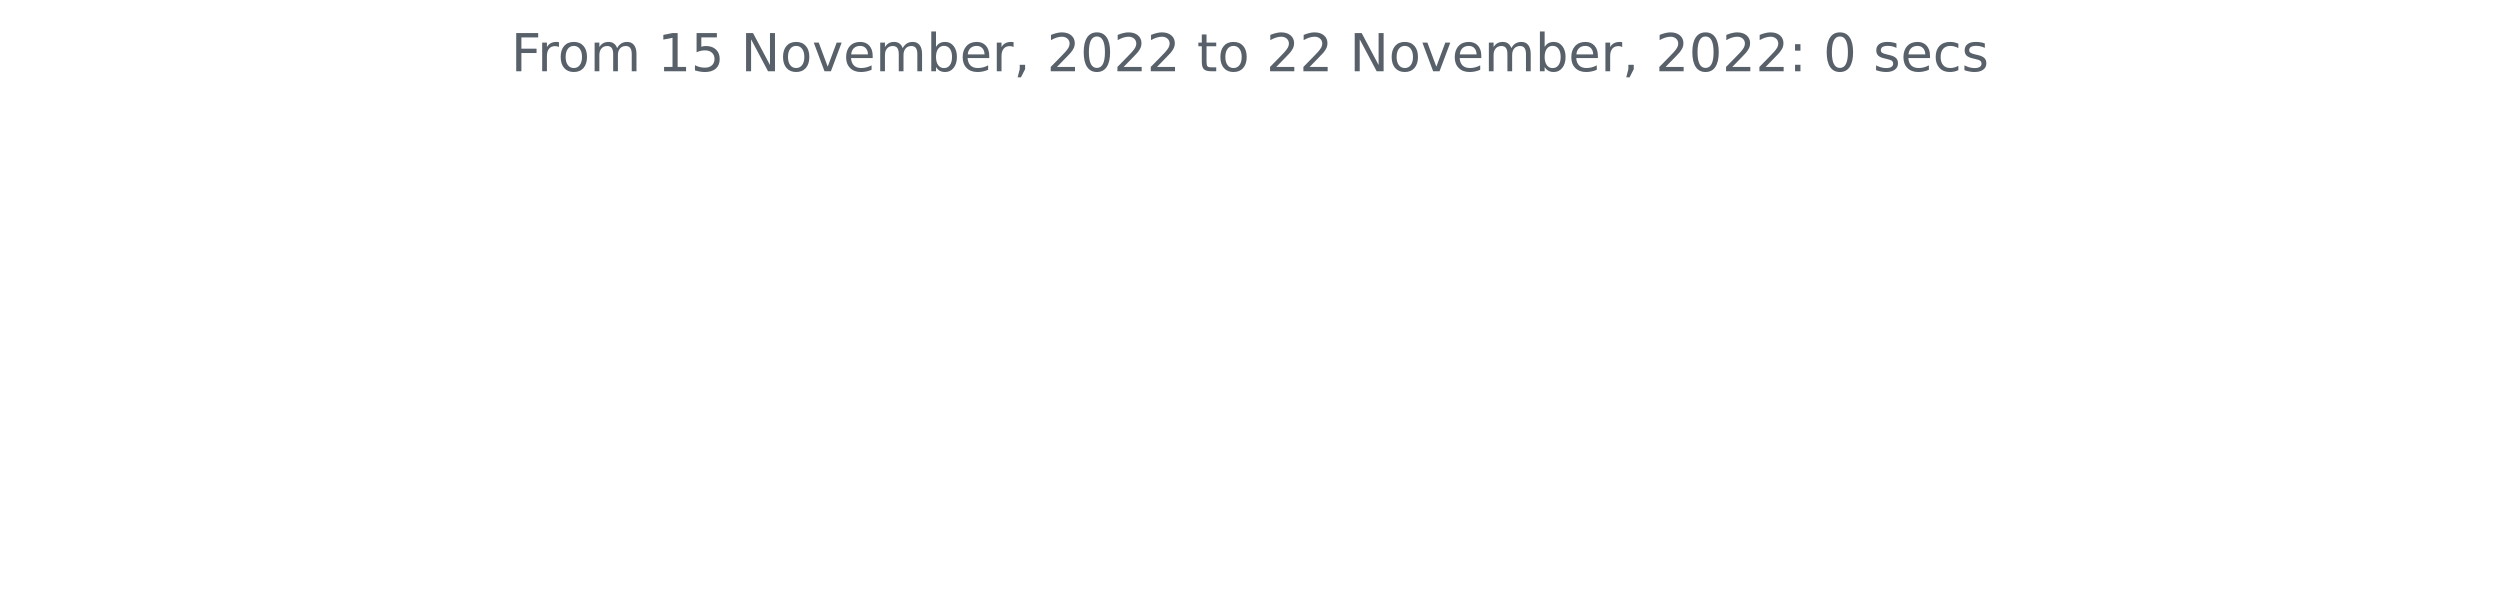
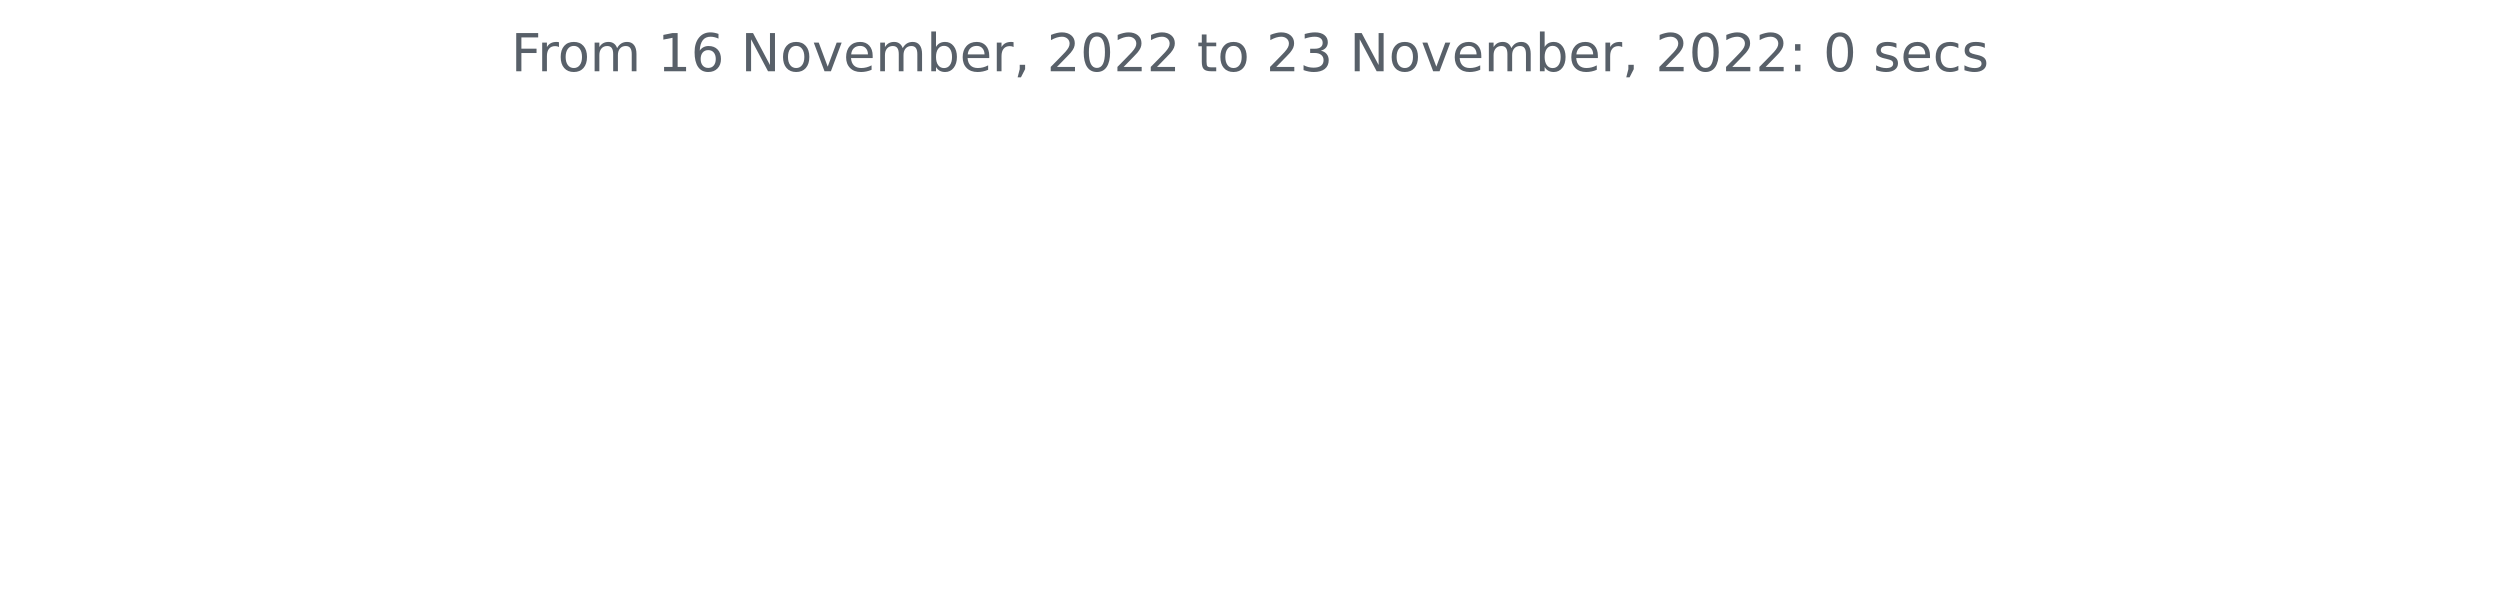
<svg xmlns="http://www.w3.org/2000/svg" xmlns:xlink="http://www.w3.org/1999/xlink" width="572.4pt" height="140.398pt" viewBox="0 0 572.4 140.398" version="1.1">
  <defs>
    <style type="text/css">*{stroke-linejoin: round; stroke-linecap: butt}</style>
  </defs>
  <g id="figure_1">
    <g id="patch_1">
      <path d="M 0 140.398  L 572.4 140.398  L 572.4 0  L 0 0  L 0 140.398  z " style="fill: none" />
    </g>
    <g id="axes_1">
      <g id="matplotlib.axis_1" />
      <g id="matplotlib.axis_2" />
      <g id="text_1">
        <g style="fill: #586069" transform="translate(117.0169 16.31812)scale(0.12 -0.12)">
          <defs>
            <path id="DejaVuSans-46" d="M 628 4666  L 3309 4666  L 3309 4134  L 1259 4134  L 1259 2759  L 3109 2759  L 3109 2228  L 1259 2228  L 1259 0  L 628 0  L 628 4666  z " transform="scale(0.015625)" />
            <path id="DejaVuSans-72" d="M 2631 2963  Q 2534 3019 2420 3045  Q 2306 3072 2169 3072  Q 1681 3072 1420 2755  Q 1159 2438 1159 1844  L 1159 0  L 581 0  L 581 3500  L 1159 3500  L 1159 2956  Q 1341 3275 1631 3429  Q 1922 3584 2338 3584  Q 2397 3584 2469 3576  Q 2541 3569 2628 3553  L 2631 2963  z " transform="scale(0.015625)" />
            <path id="DejaVuSans-6f" d="M 1959 3097  Q 1497 3097 1228 2736  Q 959 2375 959 1747  Q 959 1119 1226 758  Q 1494 397 1959 397  Q 2419 397 2687 759  Q 2956 1122 2956 1747  Q 2956 2369 2687 2733  Q 2419 3097 1959 3097  z M 1959 3584  Q 2709 3584 3137 3096  Q 3566 2609 3566 1747  Q 3566 888 3137 398  Q 2709 -91 1959 -91  Q 1206 -91 779 398  Q 353 888 353 1747  Q 353 2609 779 3096  Q 1206 3584 1959 3584  z " transform="scale(0.015625)" />
            <path id="DejaVuSans-6d" d="M 3328 2828  Q 3544 3216 3844 3400  Q 4144 3584 4550 3584  Q 5097 3584 5394 3201  Q 5691 2819 5691 2113  L 5691 0  L 5113 0  L 5113 2094  Q 5113 2597 4934 2840  Q 4756 3084 4391 3084  Q 3944 3084 3684 2787  Q 3425 2491 3425 1978  L 3425 0  L 2847 0  L 2847 2094  Q 2847 2600 2669 2842  Q 2491 3084 2119 3084  Q 1678 3084 1418 2786  Q 1159 2488 1159 1978  L 1159 0  L 581 0  L 581 3500  L 1159 3500  L 1159 2956  Q 1356 3278 1631 3431  Q 1906 3584 2284 3584  Q 2666 3584 2933 3390  Q 3200 3197 3328 2828  z " transform="scale(0.015625)" />
            <path id="DejaVuSans-20" transform="scale(0.015625)" />
            <path id="DejaVuSans-31" d="M 794 531  L 1825 531  L 1825 4091  L 703 3866  L 703 4441  L 1819 4666  L 2450 4666  L 2450 531  L 3481 531  L 3481 0  L 794 0  L 794 531  z " transform="scale(0.015625)" />
-             <path id="DejaVuSans-35" d="M 691 4666  L 3169 4666  L 3169 4134  L 1269 4134  L 1269 2991  Q 1406 3038 1543 3061  Q 1681 3084 1819 3084  Q 2600 3084 3056 2656  Q 3513 2228 3513 1497  Q 3513 744 3044 326  Q 2575 -91 1722 -91  Q 1428 -91 1123 -41  Q 819 9 494 109  L 494 744  Q 775 591 1075 516  Q 1375 441 1709 441  Q 2250 441 2565 725  Q 2881 1009 2881 1497  Q 2881 1984 2565 2268  Q 2250 2553 1709 2553  Q 1456 2553 1204 2497  Q 953 2441 691 2322  L 691 4666  z " transform="scale(0.015625)" />
+             <path id="DejaVuSans-36" d="M 2113 2584  Q 1688 2584 1439 2293  Q 1191 2003 1191 1497  Q 1191 994 1439 701  Q 1688 409 2113 409  Q 2538 409 2786 701  Q 3034 994 3034 1497  Q 3034 2003 2786 2293  Q 2538 2584 2113 2584  z M 3366 4563  L 3366 3988  Q 3128 4100 2886 4159  Q 2644 4219 2406 4219  Q 1781 4219 1451 3797  Q 1122 3375 1075 2522  Q 1259 2794 1537 2939  Q 1816 3084 2150 3084  Q 2853 3084 3261 2657  Q 3669 2231 3669 1497  Q 3669 778 3244 343  Q 2819 -91 2113 -91  Q 1303 -91 875 529  Q 447 1150 447 2328  Q 447 3434 972 4092  Q 1497 4750 2381 4750  Q 2619 4750 2861 4703  Q 3103 4656 3366 4563  z " transform="scale(0.015625)" />
            <path id="DejaVuSans-4e" d="M 628 4666  L 1478 4666  L 3547 763  L 3547 4666  L 4159 4666  L 4159 0  L 3309 0  L 1241 3903  L 1241 0  L 628 0  L 628 4666  z " transform="scale(0.015625)" />
            <path id="DejaVuSans-76" d="M 191 3500  L 800 3500  L 1894 563  L 2988 3500  L 3597 3500  L 2284 0  L 1503 0  L 191 3500  z " transform="scale(0.015625)" />
            <path id="DejaVuSans-65" d="M 3597 1894  L 3597 1613  L 953 1613  Q 991 1019 1311 708  Q 1631 397 2203 397  Q 2534 397 2845 478  Q 3156 559 3463 722  L 3463 178  Q 3153 47 2828 -22  Q 2503 -91 2169 -91  Q 1331 -91 842 396  Q 353 884 353 1716  Q 353 2575 817 3079  Q 1281 3584 2069 3584  Q 2775 3584 3186 3129  Q 3597 2675 3597 1894  z M 3022 2063  Q 3016 2534 2758 2815  Q 2500 3097 2075 3097  Q 1594 3097 1305 2825  Q 1016 2553 972 2059  L 3022 2063  z " transform="scale(0.015625)" />
            <path id="DejaVuSans-62" d="M 3116 1747  Q 3116 2381 2855 2742  Q 2594 3103 2138 3103  Q 1681 3103 1420 2742  Q 1159 2381 1159 1747  Q 1159 1113 1420 752  Q 1681 391 2138 391  Q 2594 391 2855 752  Q 3116 1113 3116 1747  z M 1159 2969  Q 1341 3281 1617 3432  Q 1894 3584 2278 3584  Q 2916 3584 3314 3078  Q 3713 2572 3713 1747  Q 3713 922 3314 415  Q 2916 -91 2278 -91  Q 1894 -91 1617 61  Q 1341 213 1159 525  L 1159 0  L 581 0  L 581 4863  L 1159 4863  L 1159 2969  z " transform="scale(0.015625)" />
            <path id="DejaVuSans-2c" d="M 750 794  L 1409 794  L 1409 256  L 897 -744  L 494 -744  L 750 256  L 750 794  z " transform="scale(0.015625)" />
            <path id="DejaVuSans-32" d="M 1228 531  L 3431 531  L 3431 0  L 469 0  L 469 531  Q 828 903 1448 1529  Q 2069 2156 2228 2338  Q 2531 2678 2651 2914  Q 2772 3150 2772 3378  Q 2772 3750 2511 3984  Q 2250 4219 1831 4219  Q 1534 4219 1204 4116  Q 875 4013 500 3803  L 500 4441  Q 881 4594 1212 4672  Q 1544 4750 1819 4750  Q 2544 4750 2975 4387  Q 3406 4025 3406 3419  Q 3406 3131 3298 2873  Q 3191 2616 2906 2266  Q 2828 2175 2409 1742  Q 1991 1309 1228 531  z " transform="scale(0.015625)" />
            <path id="DejaVuSans-30" d="M 2034 4250  Q 1547 4250 1301 3770  Q 1056 3291 1056 2328  Q 1056 1369 1301 889  Q 1547 409 2034 409  Q 2525 409 2770 889  Q 3016 1369 3016 2328  Q 3016 3291 2770 3770  Q 2525 4250 2034 4250  z M 2034 4750  Q 2819 4750 3233 4129  Q 3647 3509 3647 2328  Q 3647 1150 3233 529  Q 2819 -91 2034 -91  Q 1250 -91 836 529  Q 422 1150 422 2328  Q 422 3509 836 4129  Q 1250 4750 2034 4750  z " transform="scale(0.015625)" />
            <path id="DejaVuSans-74" d="M 1172 4494  L 1172 3500  L 2356 3500  L 2356 3053  L 1172 3053  L 1172 1153  Q 1172 725 1289 603  Q 1406 481 1766 481  L 2356 481  L 2356 0  L 1766 0  Q 1100 0 847 248  Q 594 497 594 1153  L 594 3053  L 172 3053  L 172 3500  L 594 3500  L 594 4494  L 1172 4494  z " transform="scale(0.015625)" />
+             <path id="DejaVuSans-33" d="M 2597 2516  Q 3050 2419 3304 2112  Q 3559 1806 3559 1356  Q 3559 666 3084 287  Q 2609 -91 1734 -91  Q 1441 -91 1130 -33  Q 819 25 488 141  L 488 750  Q 750 597 1062 519  Q 1375 441 1716 441  Q 2309 441 2620 675  Q 2931 909 2931 1356  Q 2931 1769 2642 2001  Q 2353 2234 1838 2234  L 1294 2234  L 1294 2753  L 1863 2753  Q 2328 2753 2575 2939  Q 2822 3125 2822 3475  Q 2822 3834 2567 4026  Q 2313 4219 1838 4219  Q 1578 4219 1281 4162  Q 984 4106 628 3988  L 628 4550  Q 988 4650 1302 4700  Q 1616 4750 1894 4750  Q 2613 4750 3031 4423  Q 3450 4097 3450 3541  Q 3450 3153 3228 2886  Q 3006 2619 2597 2516  z " transform="scale(0.015625)" />
            <path id="DejaVuSans-3a" d="M 750 794  L 1409 794  L 1409 0  L 750 0  L 750 794  z M 750 3309  L 1409 3309  L 1409 2516  L 750 2516  L 750 3309  z " transform="scale(0.015625)" />
            <path id="DejaVuSans-73" d="M 2834 3397  L 2834 2853  Q 2591 2978 2328 3040  Q 2066 3103 1784 3103  Q 1356 3103 1142 2972  Q 928 2841 928 2578  Q 928 2378 1081 2264  Q 1234 2150 1697 2047  L 1894 2003  Q 2506 1872 2764 1633  Q 3022 1394 3022 966  Q 3022 478 2636 193  Q 2250 -91 1575 -91  Q 1294 -91 989 -36  Q 684 19 347 128  L 347 722  Q 666 556 975 473  Q 1284 391 1588 391  Q 1994 391 2212 530  Q 2431 669 2431 922  Q 2431 1156 2273 1281  Q 2116 1406 1581 1522  L 1381 1569  Q 847 1681 609 1914  Q 372 2147 372 2553  Q 372 3047 722 3315  Q 1072 3584 1716 3584  Q 2034 3584 2315 3537  Q 2597 3491 2834 3397  z " transform="scale(0.015625)" />
            <path id="DejaVuSans-63" d="M 3122 3366  L 3122 2828  Q 2878 2963 2633 3030  Q 2388 3097 2138 3097  Q 1578 3097 1268 2742  Q 959 2388 959 1747  Q 959 1106 1268 751  Q 1578 397 2138 397  Q 2388 397 2633 464  Q 2878 531 3122 666  L 3122 134  Q 2881 22 2623 -34  Q 2366 -91 2075 -91  Q 1284 -91 818 406  Q 353 903 353 1747  Q 353 2603 823 3093  Q 1294 3584 2113 3584  Q 2378 3584 2631 3529  Q 2884 3475 3122 3366  z " transform="scale(0.015625)" />
          </defs>
          <use xlink:href="#DejaVuSans-46" />
          <use xlink:href="#DejaVuSans-72" x="50.27" />
          <use xlink:href="#DejaVuSans-6f" x="89.133" />
          <use xlink:href="#DejaVuSans-6d" x="150.314" />
          <use xlink:href="#DejaVuSans-20" x="247.727" />
          <use xlink:href="#DejaVuSans-31" x="279.514" />
-           <use xlink:href="#DejaVuSans-35" x="343.137" />
+           <use xlink:href="#DejaVuSans-36" x="343.137" />
          <use xlink:href="#DejaVuSans-20" x="406.76" />
          <use xlink:href="#DejaVuSans-4e" x="438.547" />
          <use xlink:href="#DejaVuSans-6f" x="513.352" />
          <use xlink:href="#DejaVuSans-76" x="574.533" />
          <use xlink:href="#DejaVuSans-65" x="633.713" />
          <use xlink:href="#DejaVuSans-6d" x="695.236" />
          <use xlink:href="#DejaVuSans-62" x="792.648" />
          <use xlink:href="#DejaVuSans-65" x="856.125" />
          <use xlink:href="#DejaVuSans-72" x="917.648" />
          <use xlink:href="#DejaVuSans-2c" x="958.762" />
          <use xlink:href="#DejaVuSans-20" x="990.549" />
          <use xlink:href="#DejaVuSans-32" x="1022.336" />
          <use xlink:href="#DejaVuSans-30" x="1085.959" />
          <use xlink:href="#DejaVuSans-32" x="1149.582" />
          <use xlink:href="#DejaVuSans-32" x="1213.205" />
          <use xlink:href="#DejaVuSans-20" x="1276.828" />
          <use xlink:href="#DejaVuSans-74" x="1308.615" />
          <use xlink:href="#DejaVuSans-6f" x="1347.824" />
          <use xlink:href="#DejaVuSans-20" x="1409.006" />
          <use xlink:href="#DejaVuSans-32" x="1440.793" />
-           <use xlink:href="#DejaVuSans-32" x="1504.416" />
+           <use xlink:href="#DejaVuSans-33" x="1504.416" />
          <use xlink:href="#DejaVuSans-20" x="1568.039" />
          <use xlink:href="#DejaVuSans-4e" x="1599.826" />
          <use xlink:href="#DejaVuSans-6f" x="1674.631" />
          <use xlink:href="#DejaVuSans-76" x="1735.812" />
          <use xlink:href="#DejaVuSans-65" x="1794.992" />
          <use xlink:href="#DejaVuSans-6d" x="1856.516" />
          <use xlink:href="#DejaVuSans-62" x="1953.928" />
          <use xlink:href="#DejaVuSans-65" x="2017.404" />
          <use xlink:href="#DejaVuSans-72" x="2078.928" />
          <use xlink:href="#DejaVuSans-2c" x="2120.041" />
          <use xlink:href="#DejaVuSans-20" x="2151.828" />
          <use xlink:href="#DejaVuSans-32" x="2183.615" />
          <use xlink:href="#DejaVuSans-30" x="2247.238" />
          <use xlink:href="#DejaVuSans-32" x="2310.861" />
          <use xlink:href="#DejaVuSans-32" x="2374.484" />
          <use xlink:href="#DejaVuSans-3a" x="2438.107" />
          <use xlink:href="#DejaVuSans-20" x="2471.799" />
          <use xlink:href="#DejaVuSans-30" x="2503.586" />
          <use xlink:href="#DejaVuSans-20" x="2567.209" />
          <use xlink:href="#DejaVuSans-73" x="2598.996" />
          <use xlink:href="#DejaVuSans-65" x="2651.096" />
          <use xlink:href="#DejaVuSans-63" x="2712.619" />
          <use xlink:href="#DejaVuSans-73" x="2767.6" />
        </g>
      </g>
    </g>
  </g>
</svg>
